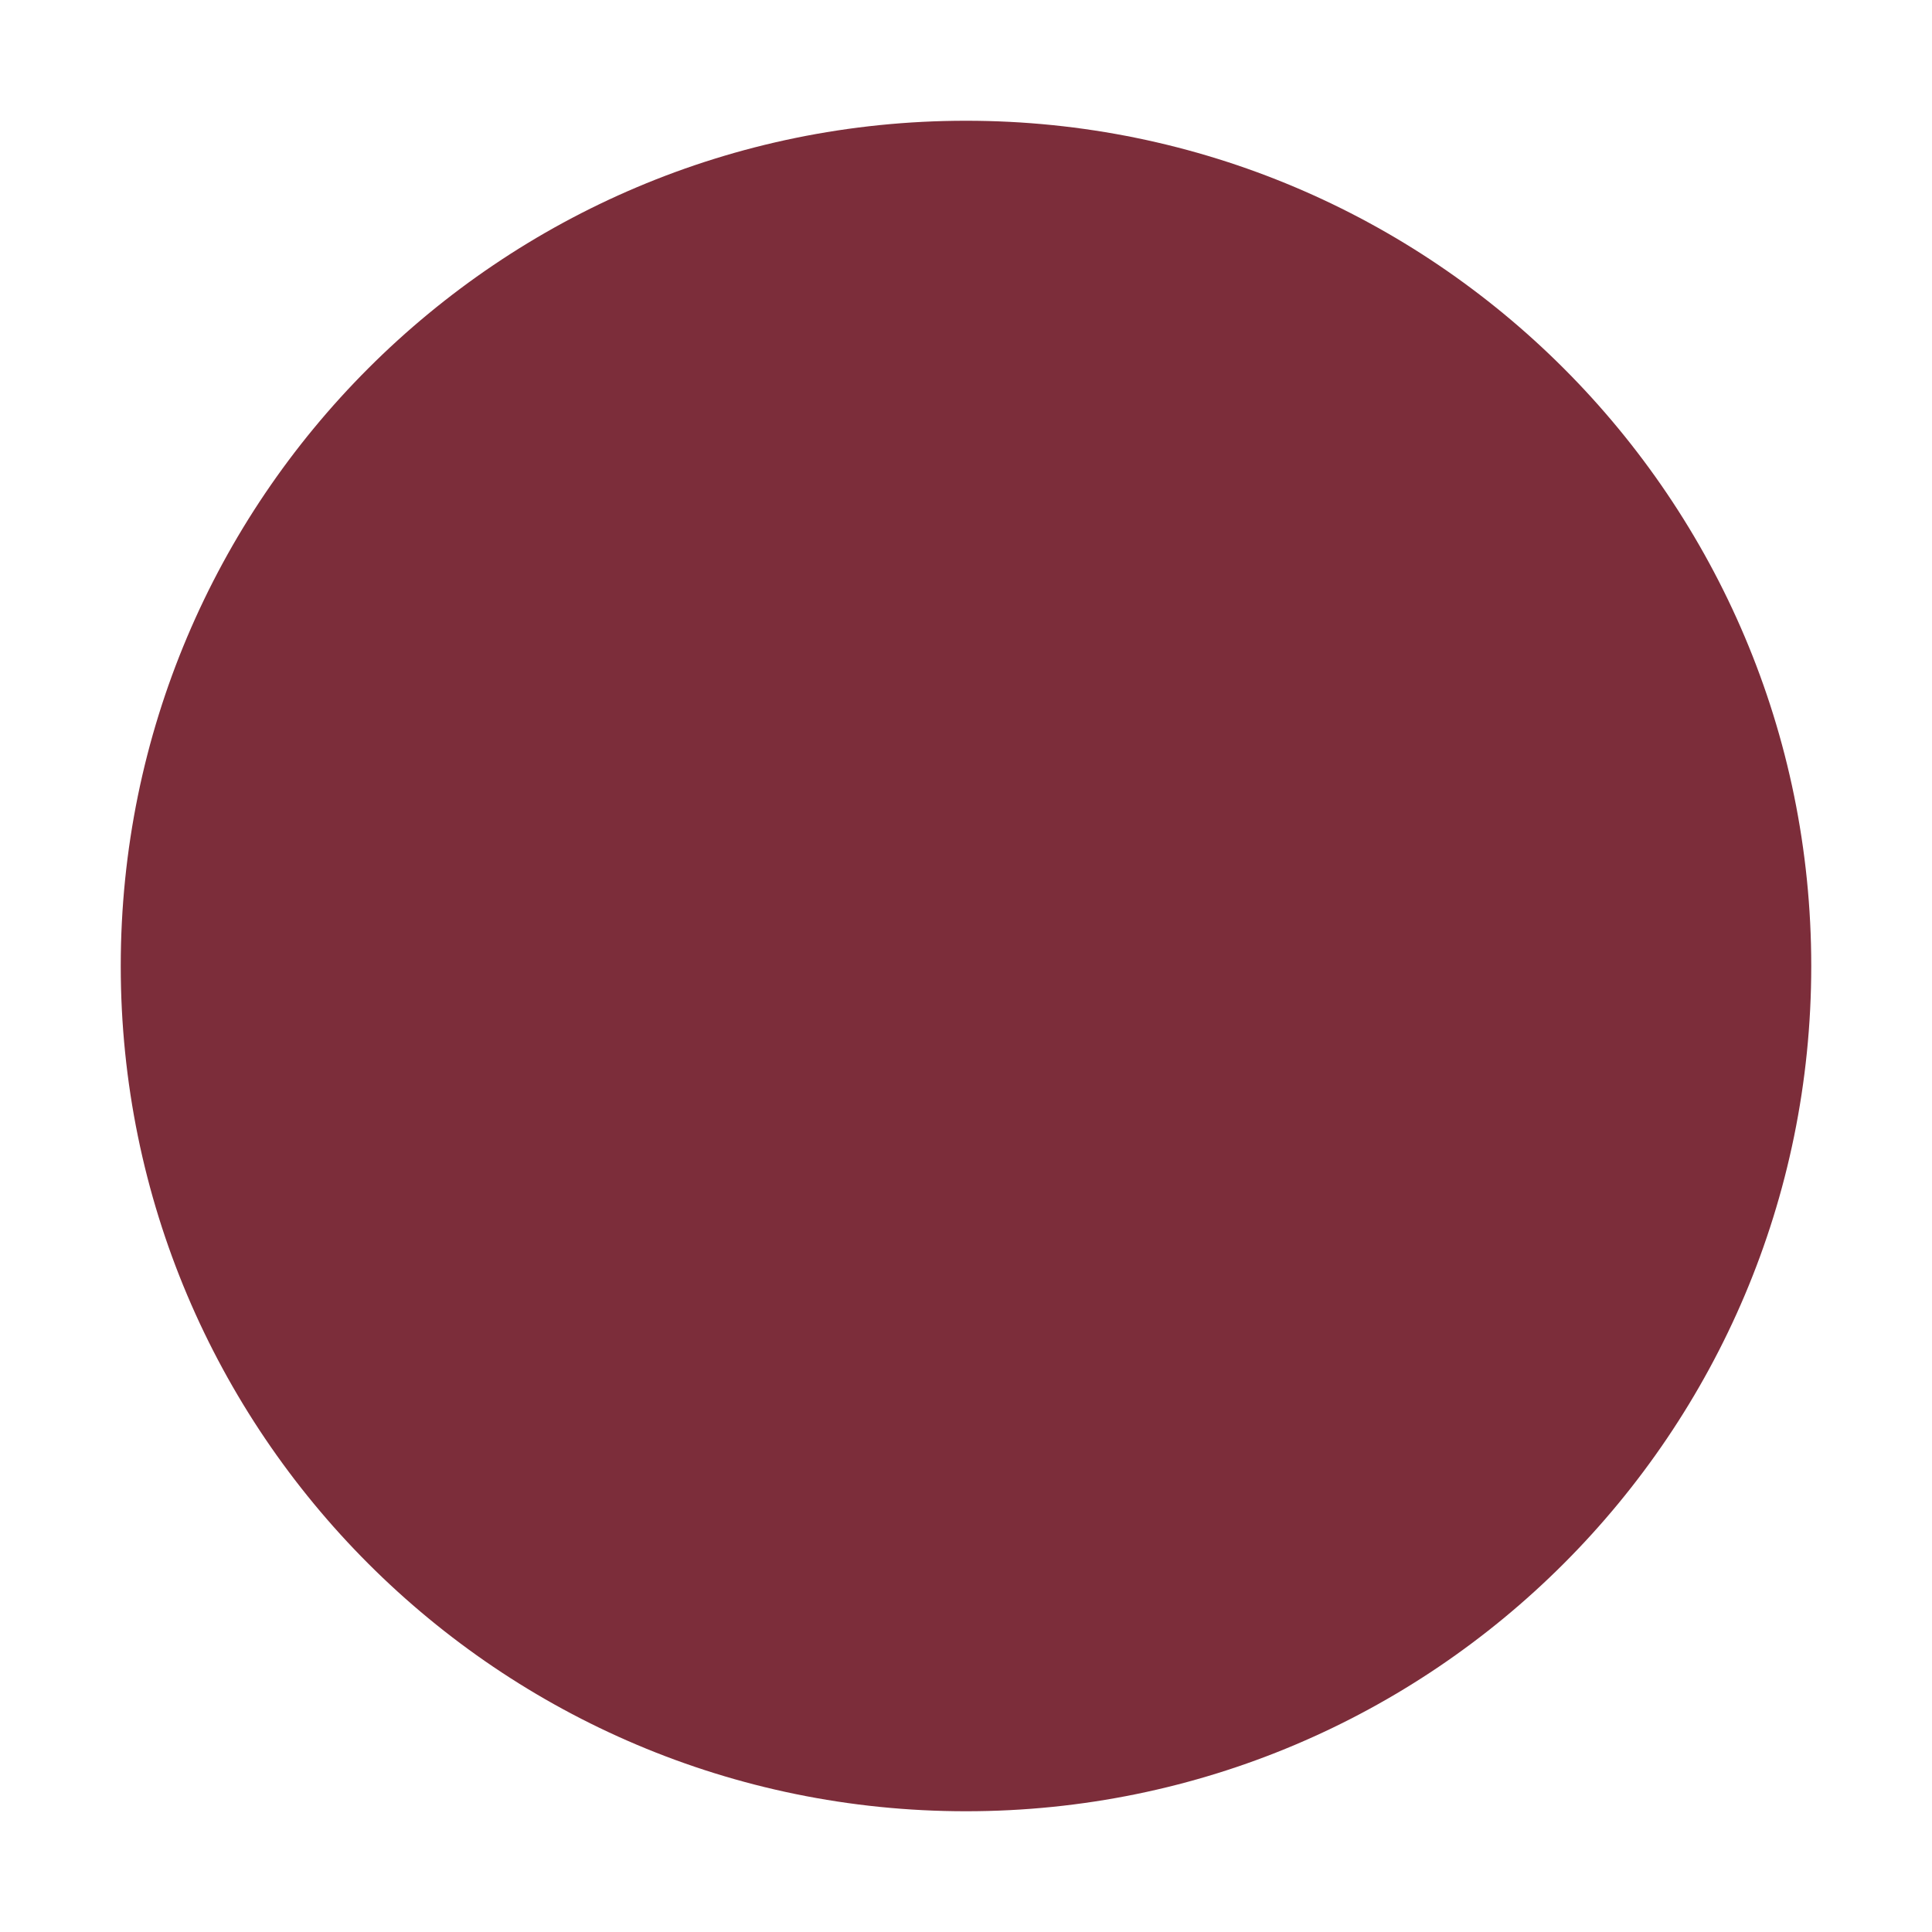
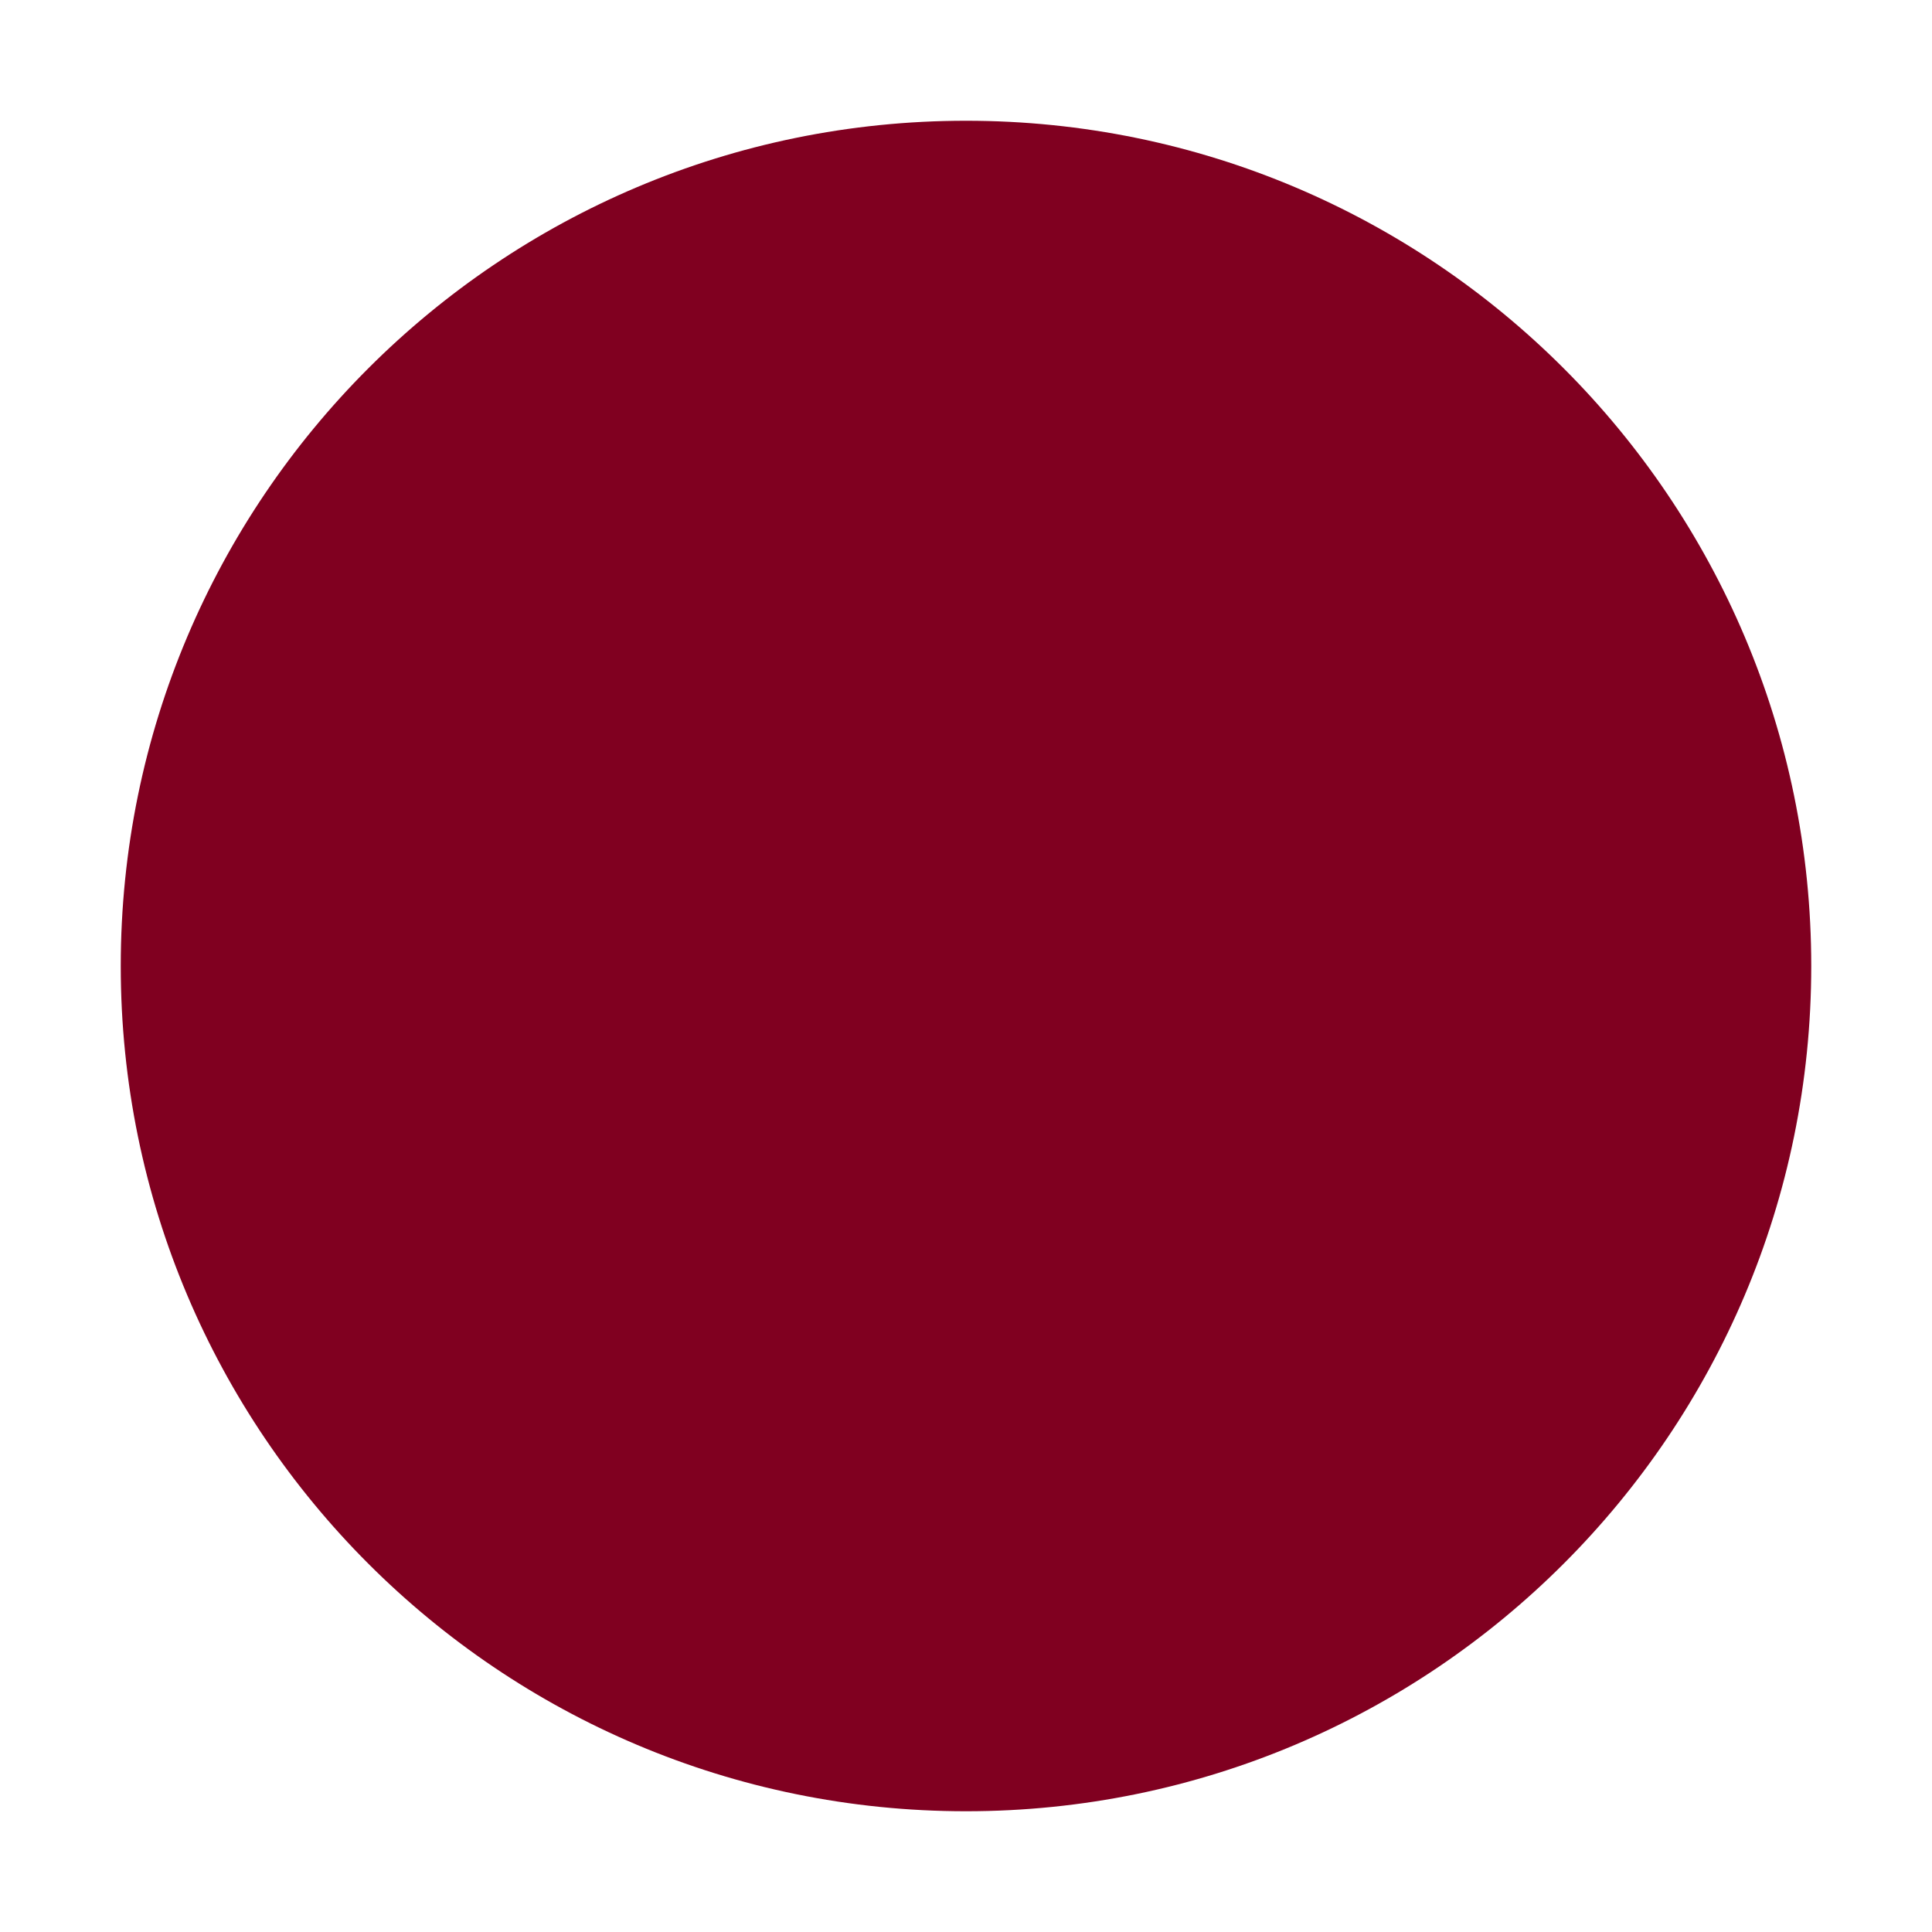
<svg xmlns="http://www.w3.org/2000/svg" viewBox="0 0 32 32">
-   <circle cx="16" cy="16" r="14" fill="#7c2d3a" />
+   <circle cx="16" cy="16" r="14" fill="#800020" />
</svg>
